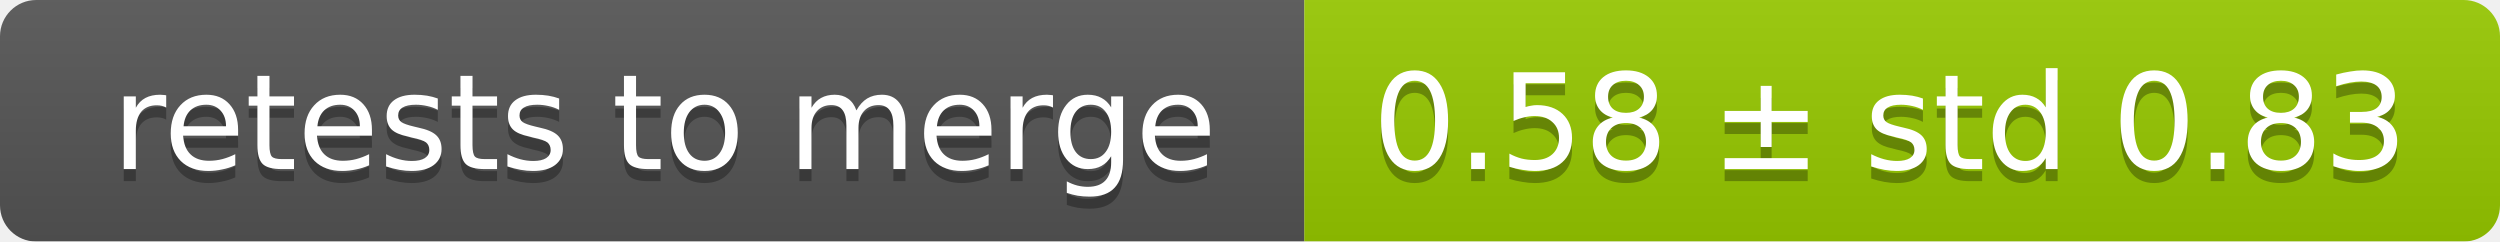
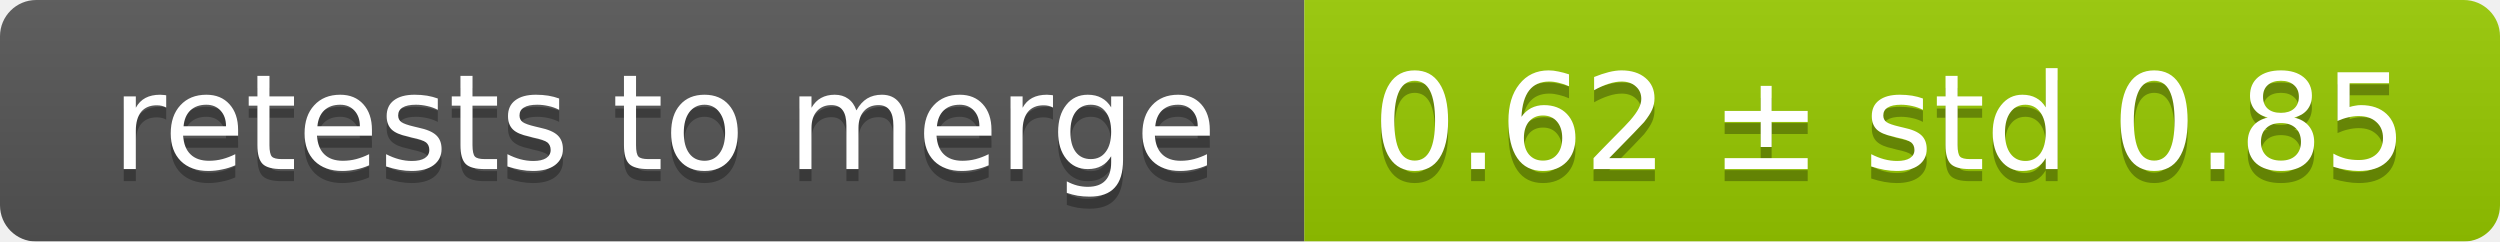
<svg xmlns="http://www.w3.org/2000/svg" width="207" height="20">
  <linearGradient id="smooth" x2="0" y2="100%">
    <stop offset="0" stop-color="#bbb" stop-opacity=".1" />
    <stop offset="1" stop-opacity=".1" />
  </linearGradient>
  <mask id="round">
    <rect width="207" height="20" rx="3" fill="#fff" />
  </mask>
  <g mask="url(#round)">
    <rect width="108" height="20" fill="#555" />
    <rect x="108" width="99" height="20" fill="#97ca00" />
    <rect width="207" height="20" fill="url(#smooth)" />
  </g>
  <g fill="#fff" text-anchor="middle" font-family="DejaVu Sans,Verdana,Geneva,sans-serif" font-size="11">
    <text x="55" y="15" fill="#010101" fill-opacity=".3">retests to merge</text>
    <text x="55" y="14">retests to merge</text>
-     <text x="156.5" y="15" fill="#010101" fill-opacity=".3">0.58 ± std 0.83</text>
-     <text x="156.5" y="14">0.58 ± std 0.83</text>
+     <text x="156.5" y="15" fill="#010101" fill-opacity=".3">0.62 ± std 0.85</text>
+     <text x="156.5" y="14">0.62 ± std 0.85</text>
  </g>
</svg>
